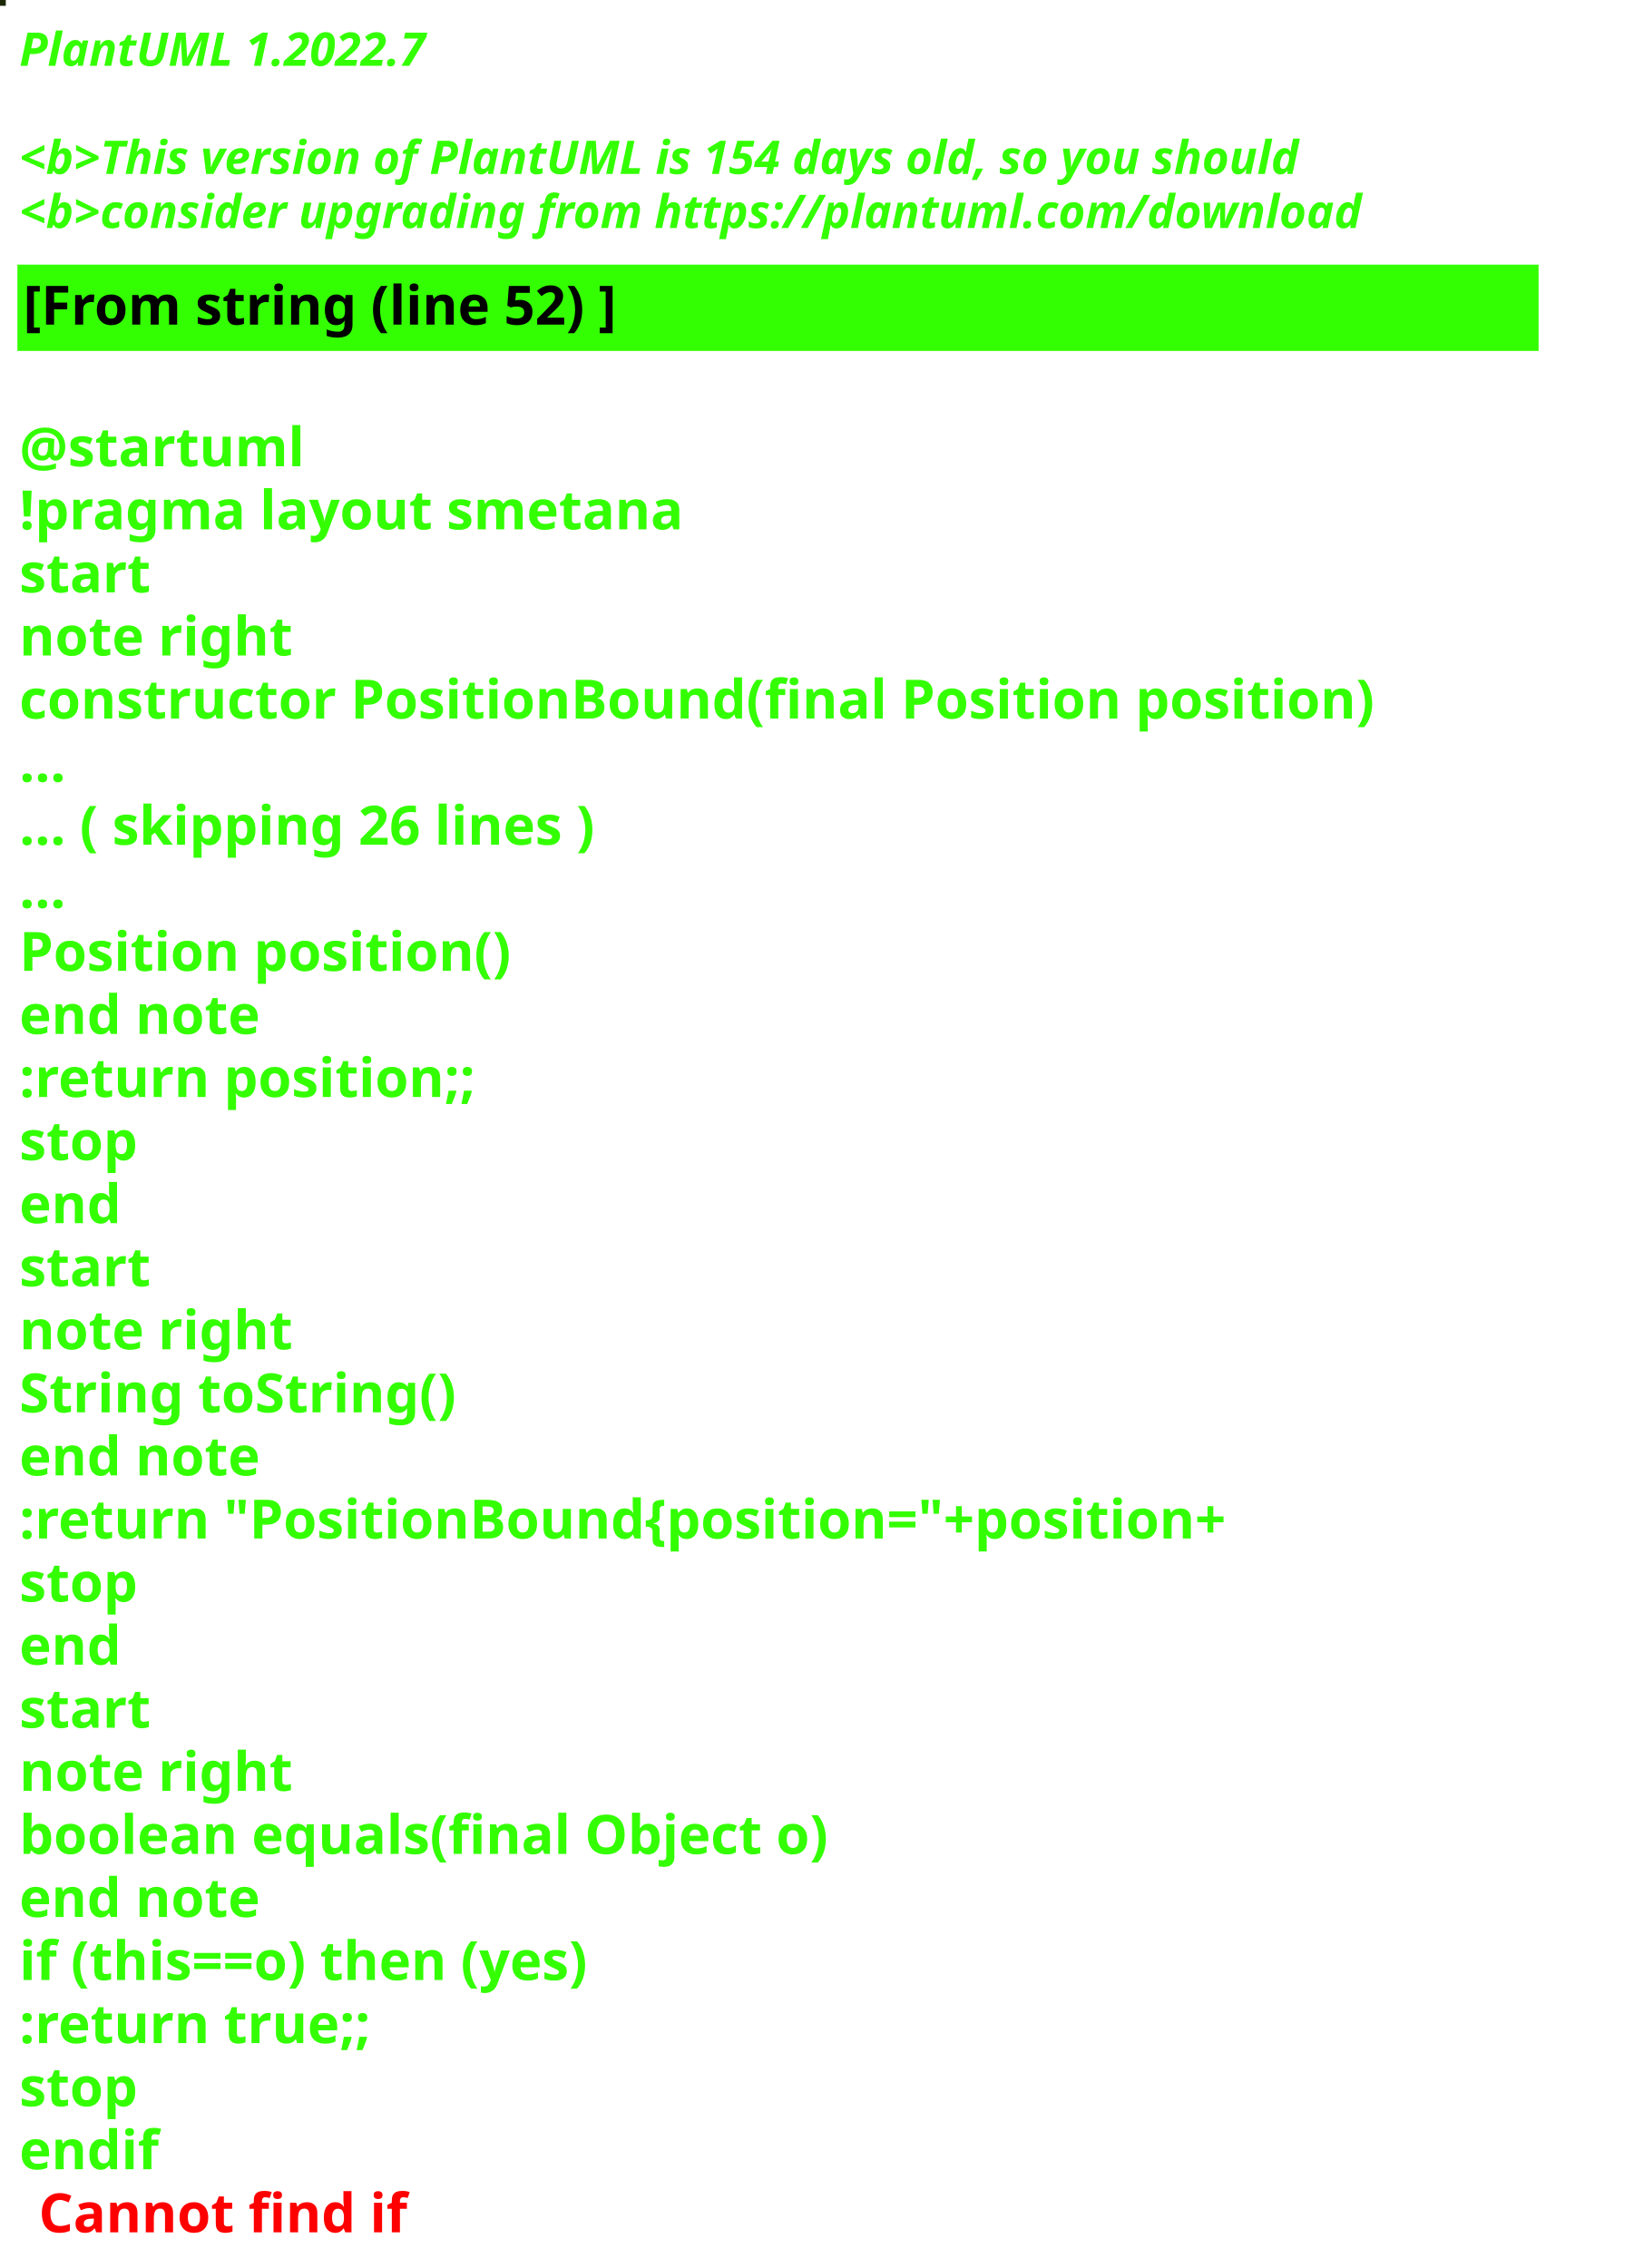
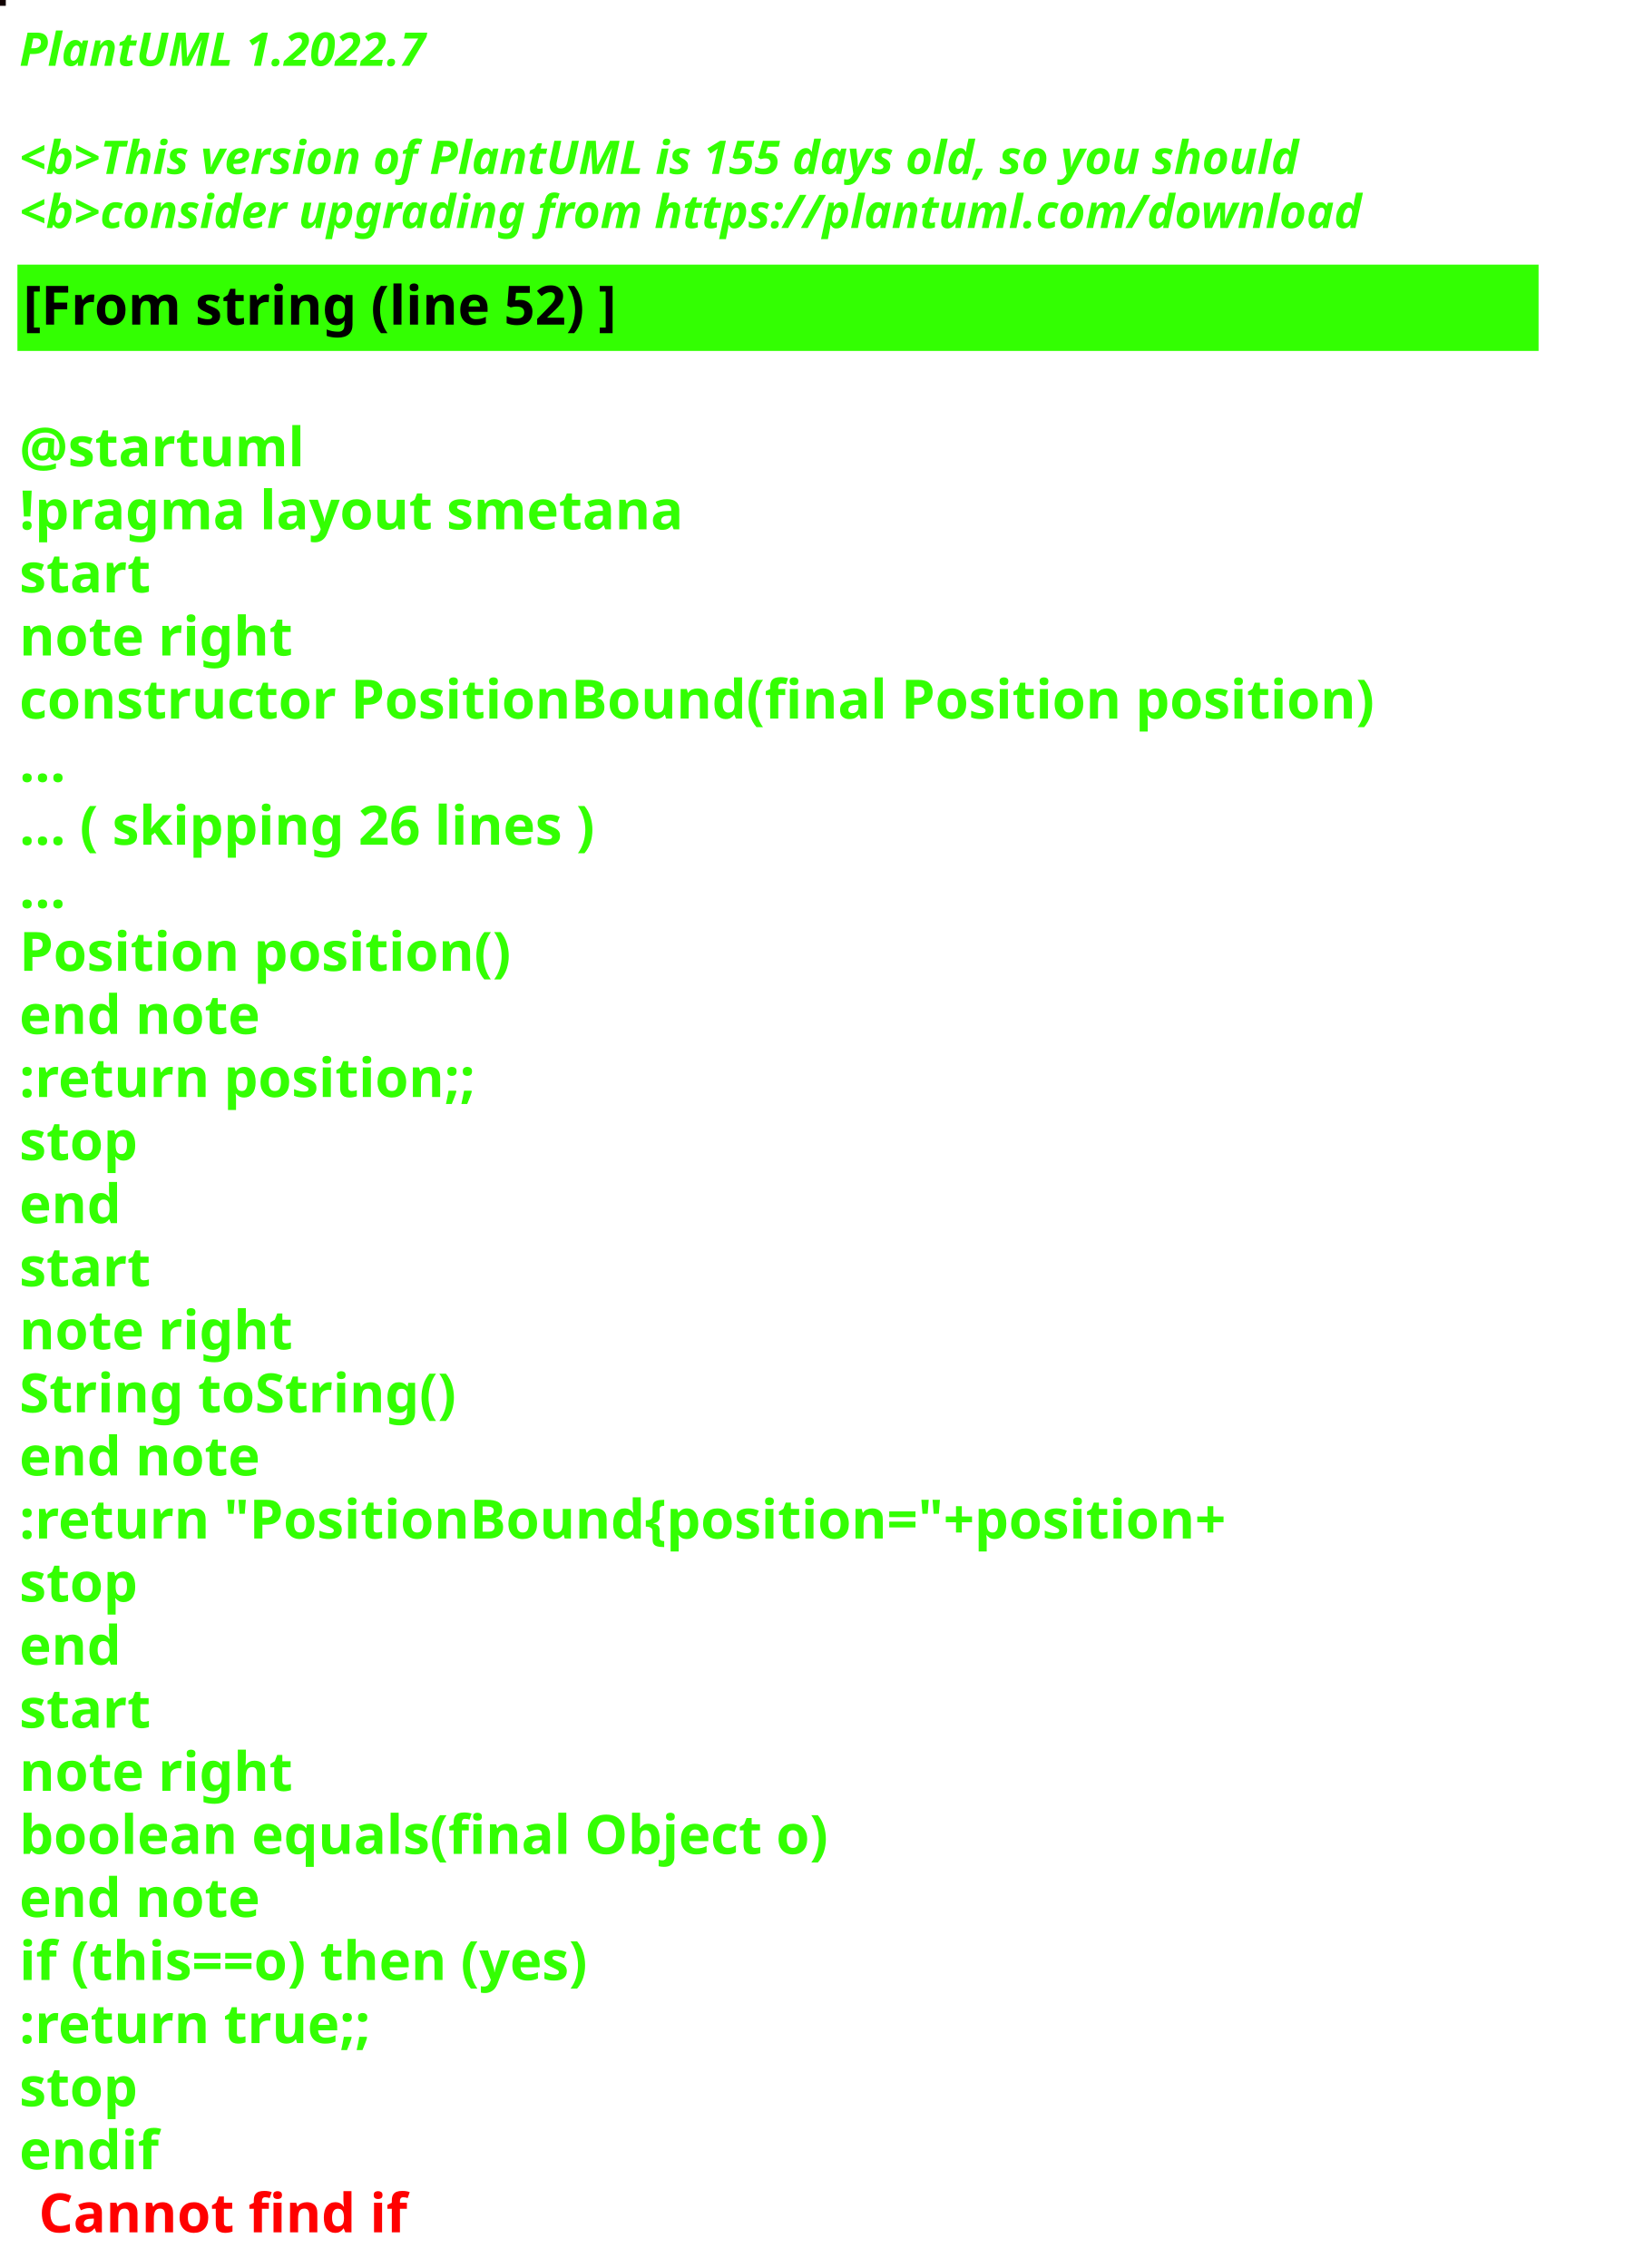
<svg xmlns="http://www.w3.org/2000/svg" contentStyleType="text/css" height="586px" preserveAspectRatio="none" style="width:422px;height:586px;background:#000000;" version="1.1" viewBox="0 0 422 586" width="422px" zoomAndPan="magnify">
  <defs />
  <g>
-     <rect fill="#1A2704" height="1" style="stroke:#1A2704;stroke-width:1.0;" width="1" x="0" y="0" />
+     <rect fill="#110101" height="1" style="stroke:#110101;stroke-width:1.0;" width="1" x="0" y="0" />
    <text fill="#33FF02" font-family="sans-serif" font-size="12" font-style="italic" font-weight="bold" lengthAdjust="spacing" textLength="127" x="5" y="17">PlantUML 1.2022.7</text>
    <text fill="#33FF02" font-family="sans-serif" font-size="12" font-style="italic" font-weight="bold" lengthAdjust="spacing" textLength="4" x="5" y="30.969"> </text>
-     <text fill="#33FF02" font-family="sans-serif" font-size="12" font-style="italic" font-weight="bold" lengthAdjust="spacing" textLength="399" x="5" y="44.938">&lt;b&gt;This version of PlantUML is 154 days old, so you should</text>
+     <text fill="#33FF02" font-family="sans-serif" font-size="12" font-style="italic" font-weight="bold" lengthAdjust="spacing" textLength="399" x="5" y="44.938">&lt;b&gt;This version of PlantUML is 155 days old, so you should</text>
    <text fill="#33FF02" font-family="sans-serif" font-size="12" font-style="italic" font-weight="bold" lengthAdjust="spacing" textLength="408" x="5" y="58.906">&lt;b&gt;consider upgrading from https://plantuml.com/download</text>
    <rect fill="#33FF02" height="21.297" style="stroke:#33FF02;stroke-width:1.0;" width="392" x="5" y="68.875" />
    <text fill="#000000" font-family="sans-serif" font-size="14" font-weight="bold" lengthAdjust="spacing" textLength="178" x="6" y="83.875">[From string (line 52) ]</text>
    <text fill="#33FF02" font-family="sans-serif" font-size="14" font-weight="bold" lengthAdjust="spacing" textLength="5" x="5" y="104.172"> </text>
    <text fill="#33FF02" font-family="sans-serif" font-size="14" font-weight="bold" lengthAdjust="spacing" textLength="79" x="5" y="120.469">@startuml</text>
    <text fill="#33FF02" font-family="sans-serif" font-size="14" font-weight="bold" lengthAdjust="spacing" textLength="190" x="5" y="136.766">!pragma layout smetana</text>
    <text fill="#33FF02" font-family="sans-serif" font-size="14" font-weight="bold" lengthAdjust="spacing" textLength="37" x="5" y="153.062">start</text>
    <text fill="#33FF02" font-family="sans-serif" font-size="14" font-weight="bold" lengthAdjust="spacing" textLength="78" x="5" y="169.359">note right</text>
    <text fill="#33FF02" font-family="sans-serif" font-size="14" font-weight="bold" lengthAdjust="spacing" textLength="392" x="5" y="185.656">constructor PositionBound(final Position position)</text>
    <text fill="#33FF02" font-family="sans-serif" font-size="14" font-weight="bold" lengthAdjust="spacing" textLength="15" x="5" y="201.953">...</text>
    <text fill="#33FF02" font-family="sans-serif" font-size="14" font-weight="bold" lengthAdjust="spacing" textLength="175" x="5" y="218.25">... ( skipping 26 lines )</text>
    <text fill="#33FF02" font-family="sans-serif" font-size="14" font-weight="bold" lengthAdjust="spacing" textLength="15" x="5" y="234.547">...</text>
    <text fill="#33FF02" font-family="sans-serif" font-size="14" font-weight="bold" lengthAdjust="spacing" textLength="143" x="5" y="250.844">Position position()</text>
    <text fill="#33FF02" font-family="sans-serif" font-size="14" font-weight="bold" lengthAdjust="spacing" textLength="71" x="5" y="267.141">end note</text>
    <text fill="#33FF02" font-family="sans-serif" font-size="14" font-weight="bold" lengthAdjust="spacing" textLength="136" x="5" y="283.438">:return position;;</text>
    <text fill="#33FF02" font-family="sans-serif" font-size="14" font-weight="bold" lengthAdjust="spacing" textLength="35" x="5" y="299.734">stop</text>
    <text fill="#33FF02" font-family="sans-serif" font-size="14" font-weight="bold" lengthAdjust="spacing" textLength="30" x="5" y="316.031">end</text>
    <text fill="#33FF02" font-family="sans-serif" font-size="14" font-weight="bold" lengthAdjust="spacing" textLength="37" x="5" y="332.328">start</text>
    <text fill="#33FF02" font-family="sans-serif" font-size="14" font-weight="bold" lengthAdjust="spacing" textLength="78" x="5" y="348.625">note right</text>
    <text fill="#33FF02" font-family="sans-serif" font-size="14" font-weight="bold" lengthAdjust="spacing" textLength="127" x="5" y="364.922">String toString()</text>
    <text fill="#33FF02" font-family="sans-serif" font-size="14" font-weight="bold" lengthAdjust="spacing" textLength="71" x="5" y="381.219">end note</text>
    <text fill="#33FF02" font-family="sans-serif" font-size="14" font-weight="bold" lengthAdjust="spacing" textLength="360" x="5" y="397.516">:return "PositionBound{position="+position+</text>
    <text fill="#33FF02" font-family="sans-serif" font-size="14" font-weight="bold" lengthAdjust="spacing" textLength="35" x="5" y="413.812">stop</text>
    <text fill="#33FF02" font-family="sans-serif" font-size="14" font-weight="bold" lengthAdjust="spacing" textLength="30" x="5" y="430.109">end</text>
    <text fill="#33FF02" font-family="sans-serif" font-size="14" font-weight="bold" lengthAdjust="spacing" textLength="37" x="5" y="446.406">start</text>
    <text fill="#33FF02" font-family="sans-serif" font-size="14" font-weight="bold" lengthAdjust="spacing" textLength="78" x="5" y="462.703">note right</text>
    <text fill="#33FF02" font-family="sans-serif" font-size="14" font-weight="bold" lengthAdjust="spacing" textLength="236" x="5" y="479">boolean equals(final Object o)</text>
    <text fill="#33FF02" font-family="sans-serif" font-size="14" font-weight="bold" lengthAdjust="spacing" textLength="71" x="5" y="495.297">end note</text>
    <text fill="#33FF02" font-family="sans-serif" font-size="14" font-weight="bold" lengthAdjust="spacing" textLength="176" x="5" y="511.594">if (this==o) then (yes)</text>
    <text fill="#33FF02" font-family="sans-serif" font-size="14" font-weight="bold" lengthAdjust="spacing" textLength="106" x="5" y="527.891">:return true;;</text>
    <text fill="#33FF02" font-family="sans-serif" font-size="14" font-weight="bold" lengthAdjust="spacing" textLength="35" x="5" y="544.188">stop</text>
    <text fill="#33FF02" font-family="sans-serif" font-size="14" font-weight="bold" lengthAdjust="spacing" text-decoration="wavy underline" textLength="40" x="5" y="560.484">endif</text>
    <text fill="#FF0000" font-family="sans-serif" font-size="14" font-weight="bold" lengthAdjust="spacing" textLength="106" x="10" y="576.781">Cannot find if</text>
  </g>
</svg>
